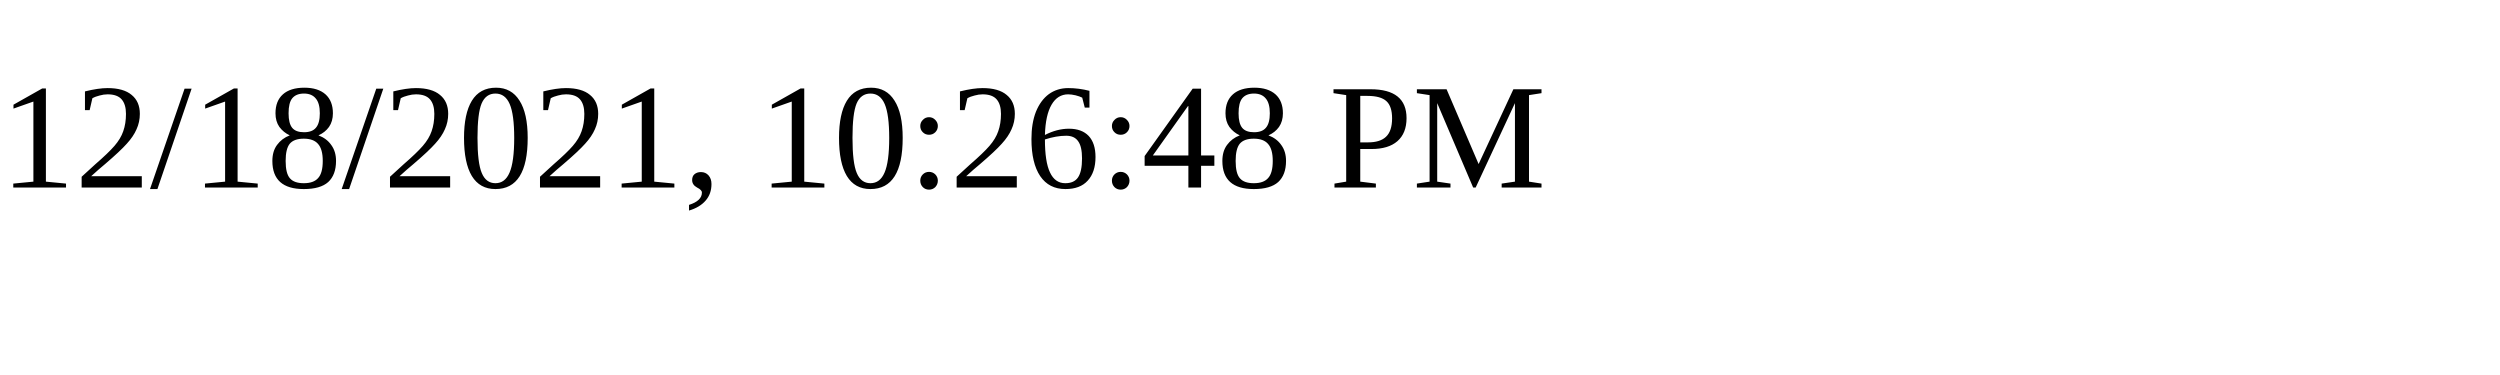
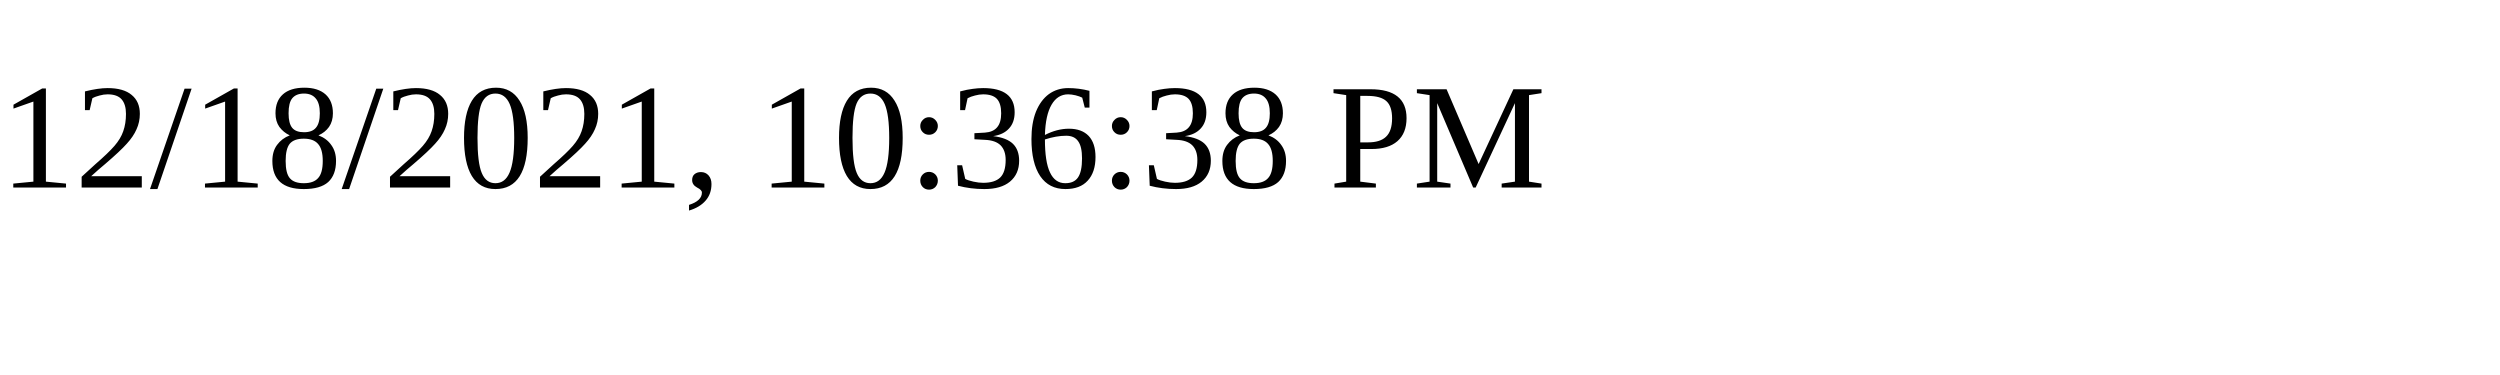
<svg xmlns="http://www.w3.org/2000/svg" height="30" width="200">
-   <text x="0" y="15">12/18/2021, 10:26:48 PM</text>
+   <text x="0" y="15">12/18/2021, 10:36:38 PM</text>
</svg>
